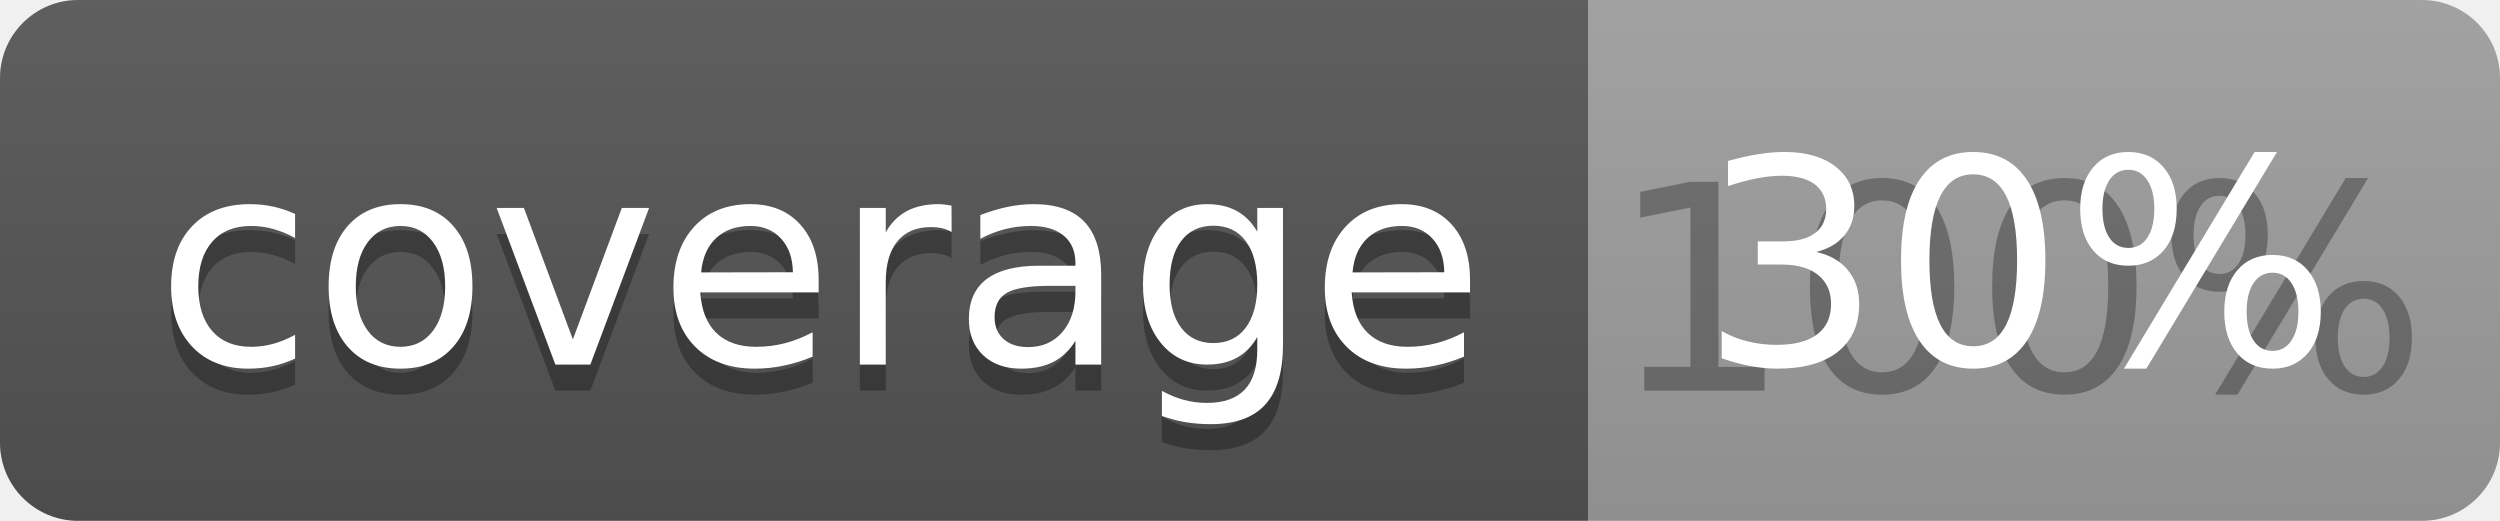
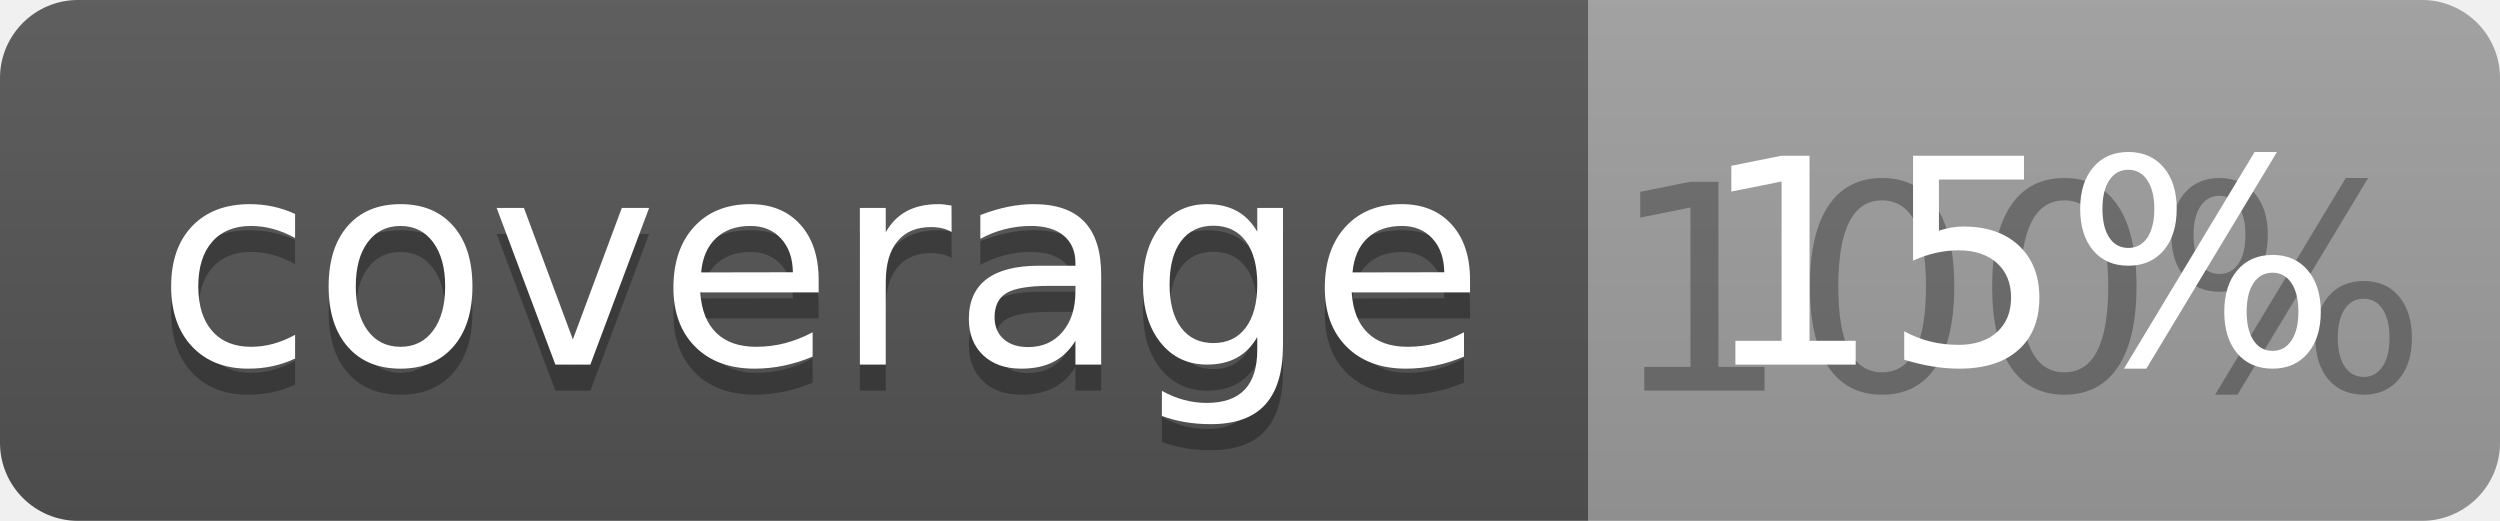
<svg xmlns="http://www.w3.org/2000/svg" width="96" height="20">
  <linearGradient id="b" x2="0" y2="100%">
    <stop offset="0" stop-color="#bbb" stop-opacity=".1" />
    <stop offset="1" stop-opacity=".1" />
  </linearGradient>
  <clipPath id="a">
    <rect width="96" height="20" rx="3" fill="#fff" />
  </clipPath>
  <g clip-path="url(#a)">
    <path fill="#555" d="M0 0h61v20H0z" />
    <path fill="#9F9F9F" d="M61 0h35v20H61z" />
    <path fill="url(#b)" d="M0 0h96v20H0z" />
  </g>
  <g fill="#fff" text-anchor="middle" font-family="DejaVu Sans,Verdana,Geneva,sans-serif" font-size="110">
    <text x="315" y="150" fill="#010101" fill-opacity=".3" transform="scale(.1)" textLength="510">coverage</text>
    <text x="315" y="140" transform="scale(.1)" textLength="510">coverage</text>
    <text x="775" y="150" fill="#010101" fill-opacity=".3" transform="scale(.1)" textLength="250">100%</text>
-     <text x="775" y="140" transform="scale(.1)" textLength="250">30%</text>
+     <text x="775" y="140" transform="scale(.1)" textLength="250">15%</text>
  </g>
</svg>
